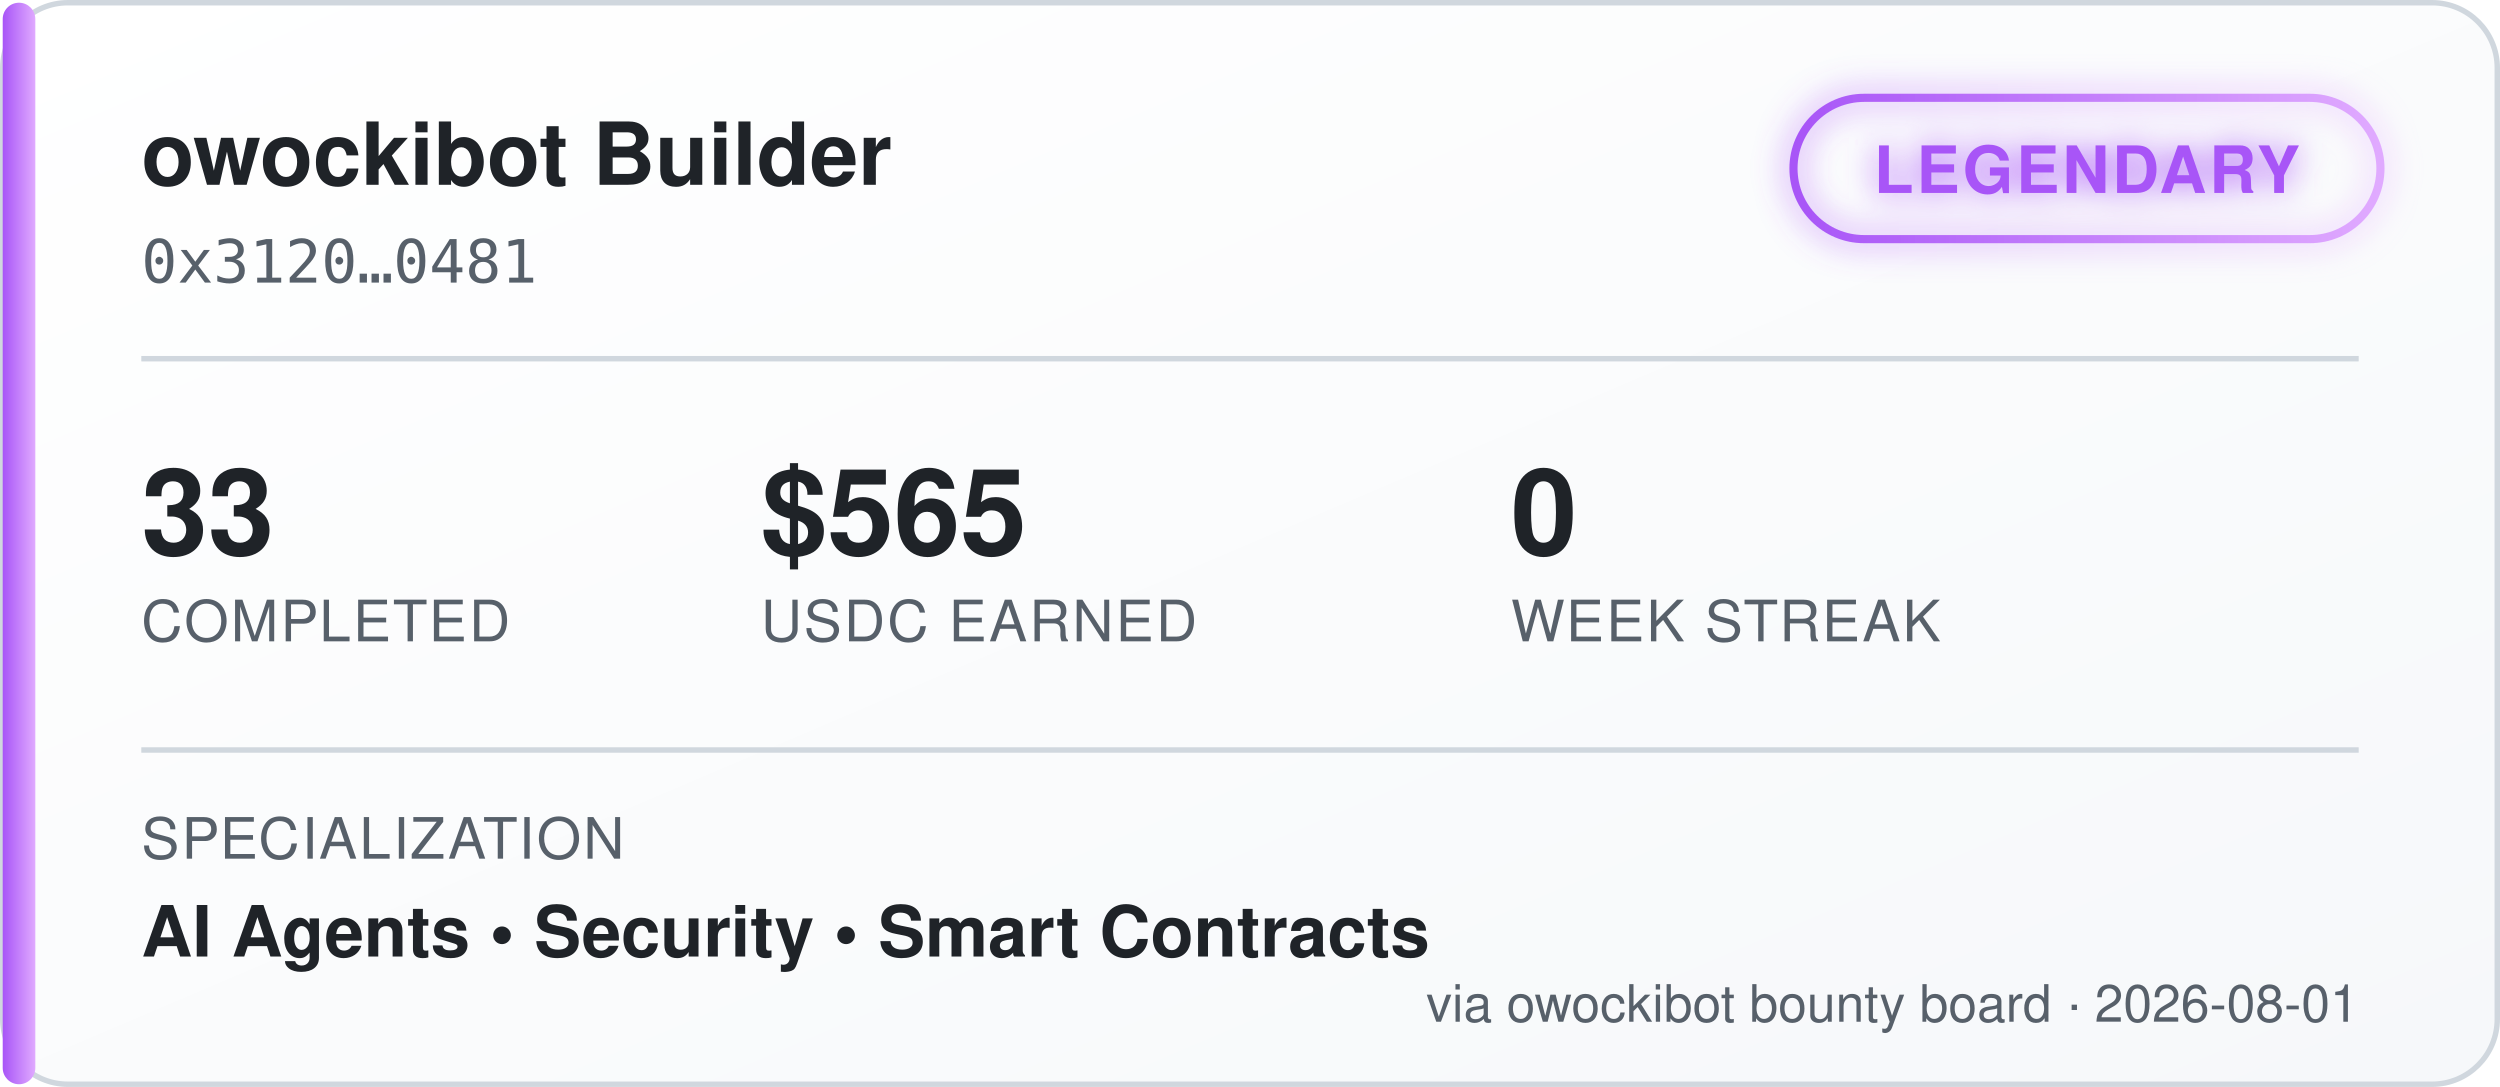
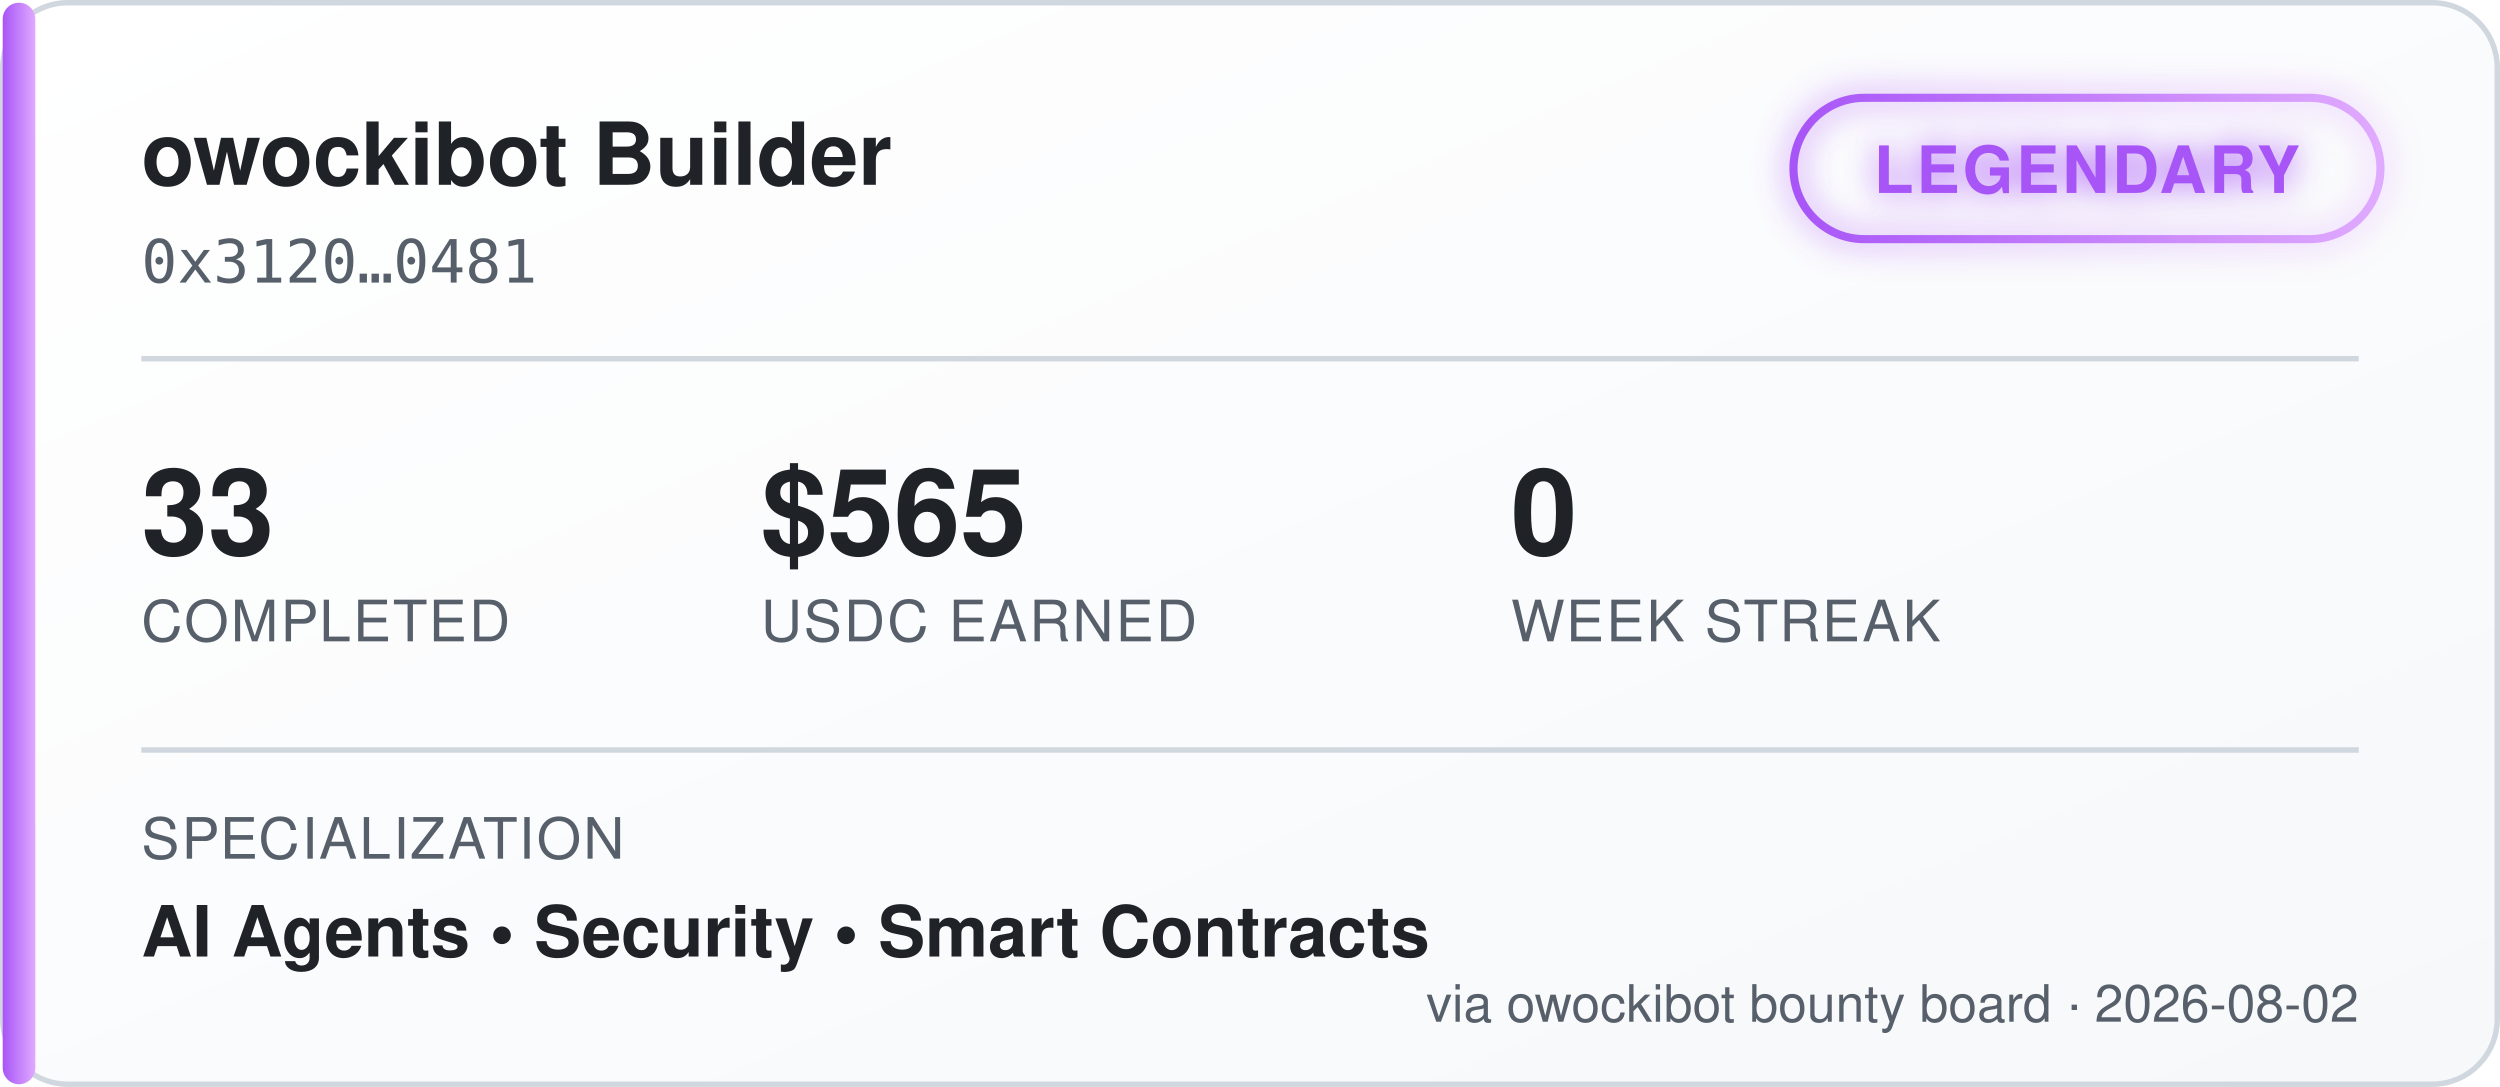
<svg xmlns="http://www.w3.org/2000/svg" width="460" height="200" viewBox="0 0 460 200" font-family="'Segoe UI', Helvetica, Arial, sans-serif">
  <defs>
    <linearGradient id="bgGrad" x1="0" y1="0" x2="1" y2="1">
      <stop offset="0%" stop-color="#ffffff" />
      <stop offset="100%" stop-color="#f6f8fa" />
    </linearGradient>
    <linearGradient id="tierGrad" x1="0" y1="0" x2="1" y2="0">
      <stop offset="0%" stop-color="#a855f7" />
      <stop offset="100%" stop-color="#e0aaff" />
    </linearGradient>
    <filter id="glow" x="-50%" y="-50%" width="200%" height="200%">
      <feGaussianBlur stdDeviation="3" result="blur" />
      <feMerge>
        <feMergeNode in="blur" />
        <feMergeNode in="SourceGraphic" />
      </feMerge>
    </filter>
  </defs>
  <rect x="0.5" y="0.5" width="459" height="199" rx="12" fill="url(#bgGrad)" stroke="#d0d7de" />
  <rect x="0.5" y="0.5" width="6" height="199" rx="3" fill="url(#tierGrad)" />
  <text x="26" y="34" fill="#1f2328" font-size="16" font-weight="700">owockibot Builder</text>
  <text x="26" y="52" fill="#57606a" font-size="11" font-family="monospace">0x3120…0481</text>
  <g transform="translate(330, 18)" filter="url(#glow)">
    <rect x="0" y="0" width="108" height="26" rx="13" fill="none" stroke="url(#tierGrad)" stroke-width="1.5" />
    <text x="54" y="17.5" fill="#a855f7" font-size="12" font-weight="700" text-anchor="middle" letter-spacing="0.5">LEGENDARY</text>
  </g>
  <line x1="26" y1="66" x2="434" y2="66" stroke="#d0d7de" stroke-width="1" />
  <g font-size="22" font-weight="700" fill="#1f2328">
    <text x="26" y="102">33</text>
    <text x="140" y="102">$565</text>
    <text x="278" y="102">0</text>
  </g>
  <g font-size="10.5" fill="#57606a" letter-spacing="0.4">
    <text x="26" y="118">COMPLETED</text>
    <text x="140" y="118">USDC EARNED</text>
    <text x="278" y="118">WEEK STREAK</text>
  </g>
  <line x1="26" y1="138" x2="434" y2="138" stroke="#d0d7de" stroke-width="1" />
  <text x="26" y="158" fill="#57606a" font-size="10.5" letter-spacing="0.4">SPECIALIZATION</text>
  <text x="26" y="176" fill="#1f2328" font-size="13" font-weight="600">AI Agents  •  Security  •  Smart Contracts</text>
-   <text x="434" y="188" fill="#57606a" font-size="9.5" text-anchor="end">via owockibot bounty board · 2026-08-01</text>
+   <text x="434" y="188" fill="#57606a" font-size="9.5" text-anchor="end">via owockibot bounty board · 2026-08-02</text>
</svg>
